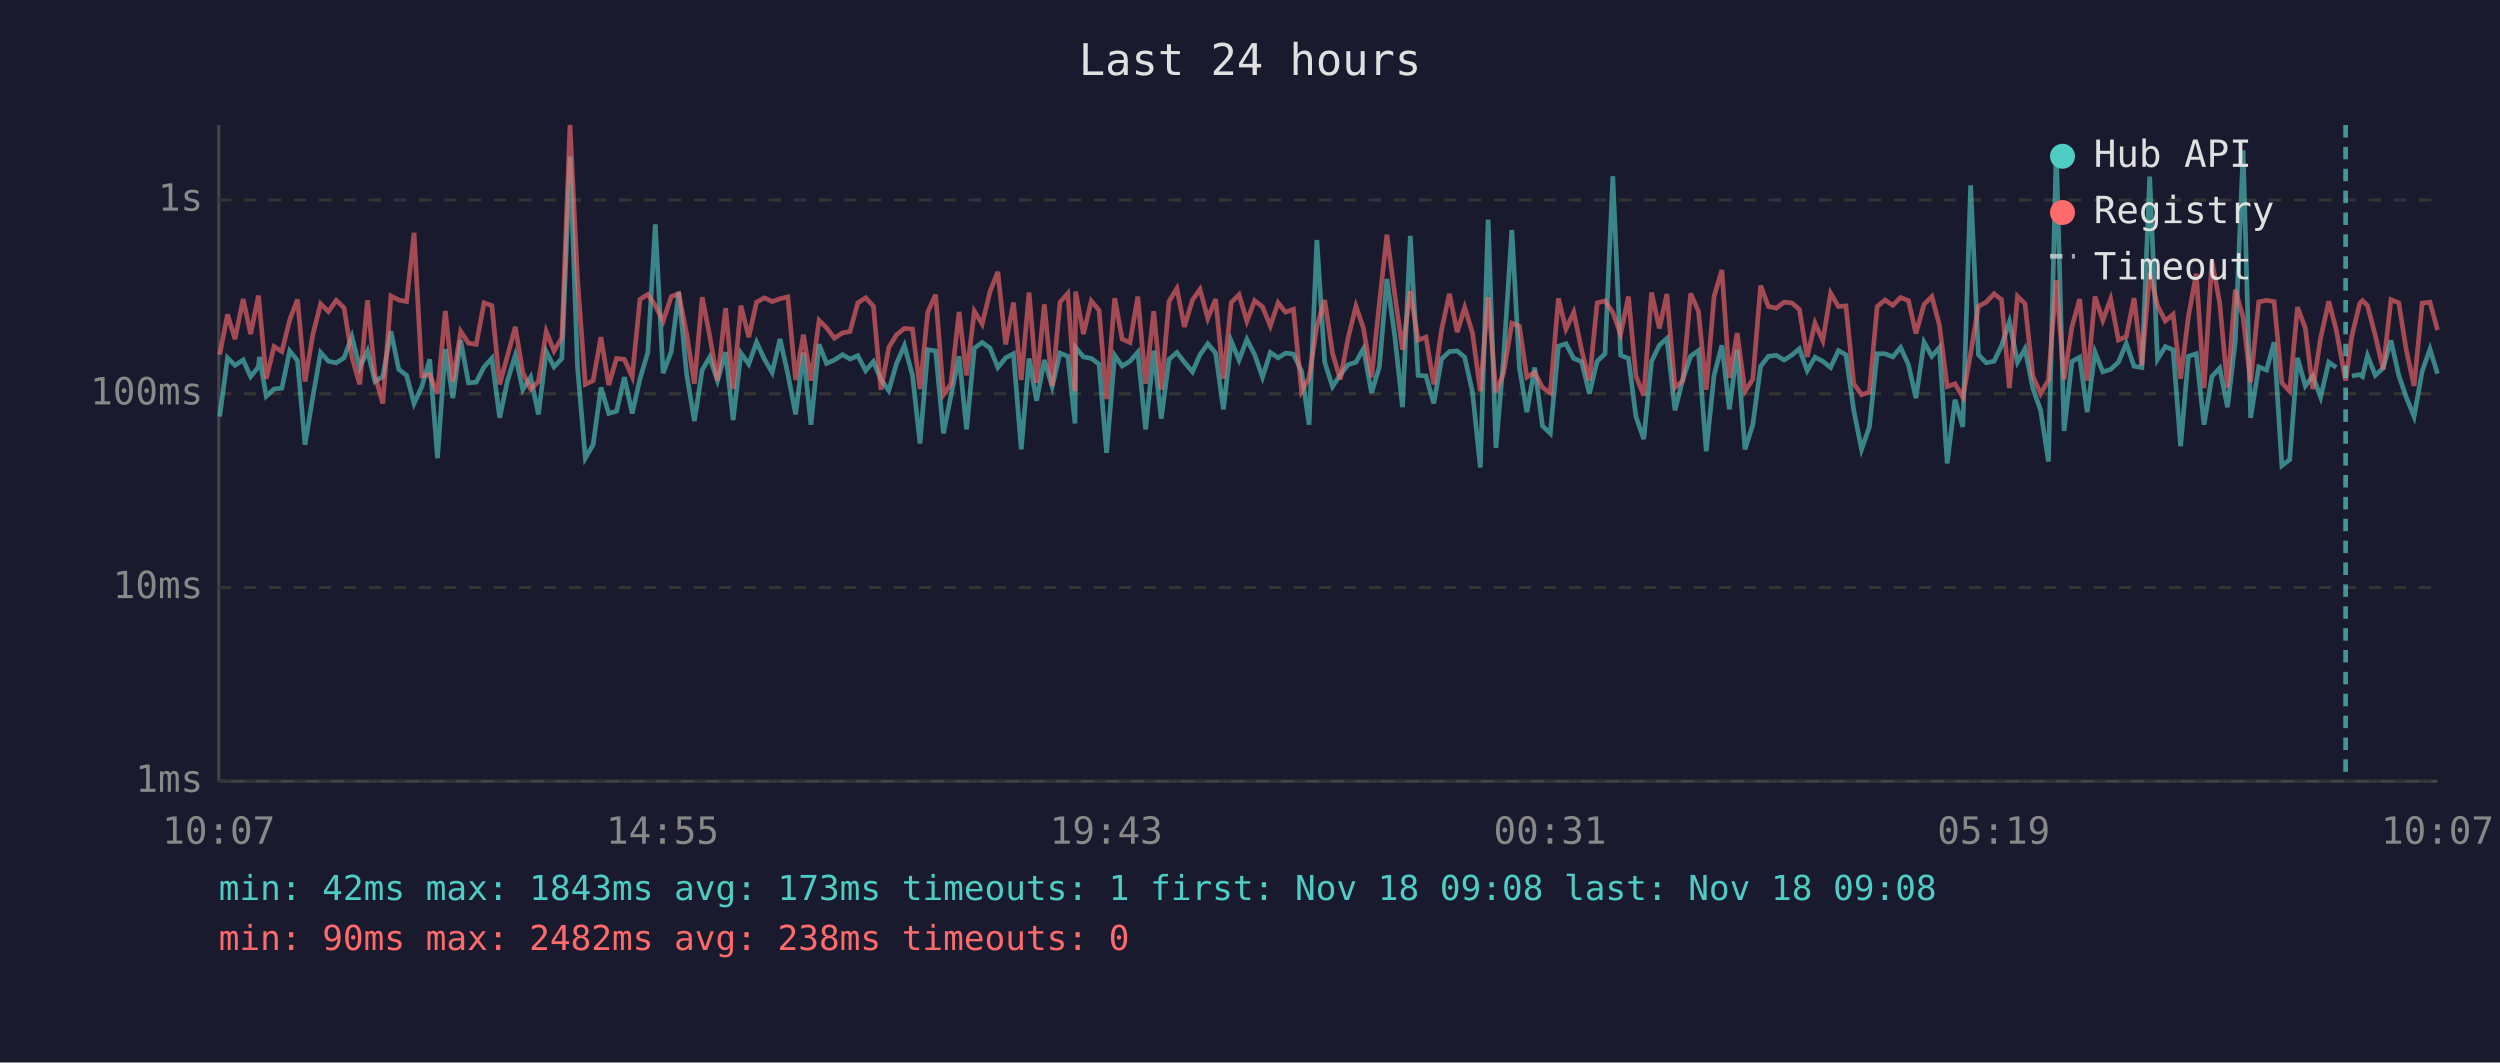
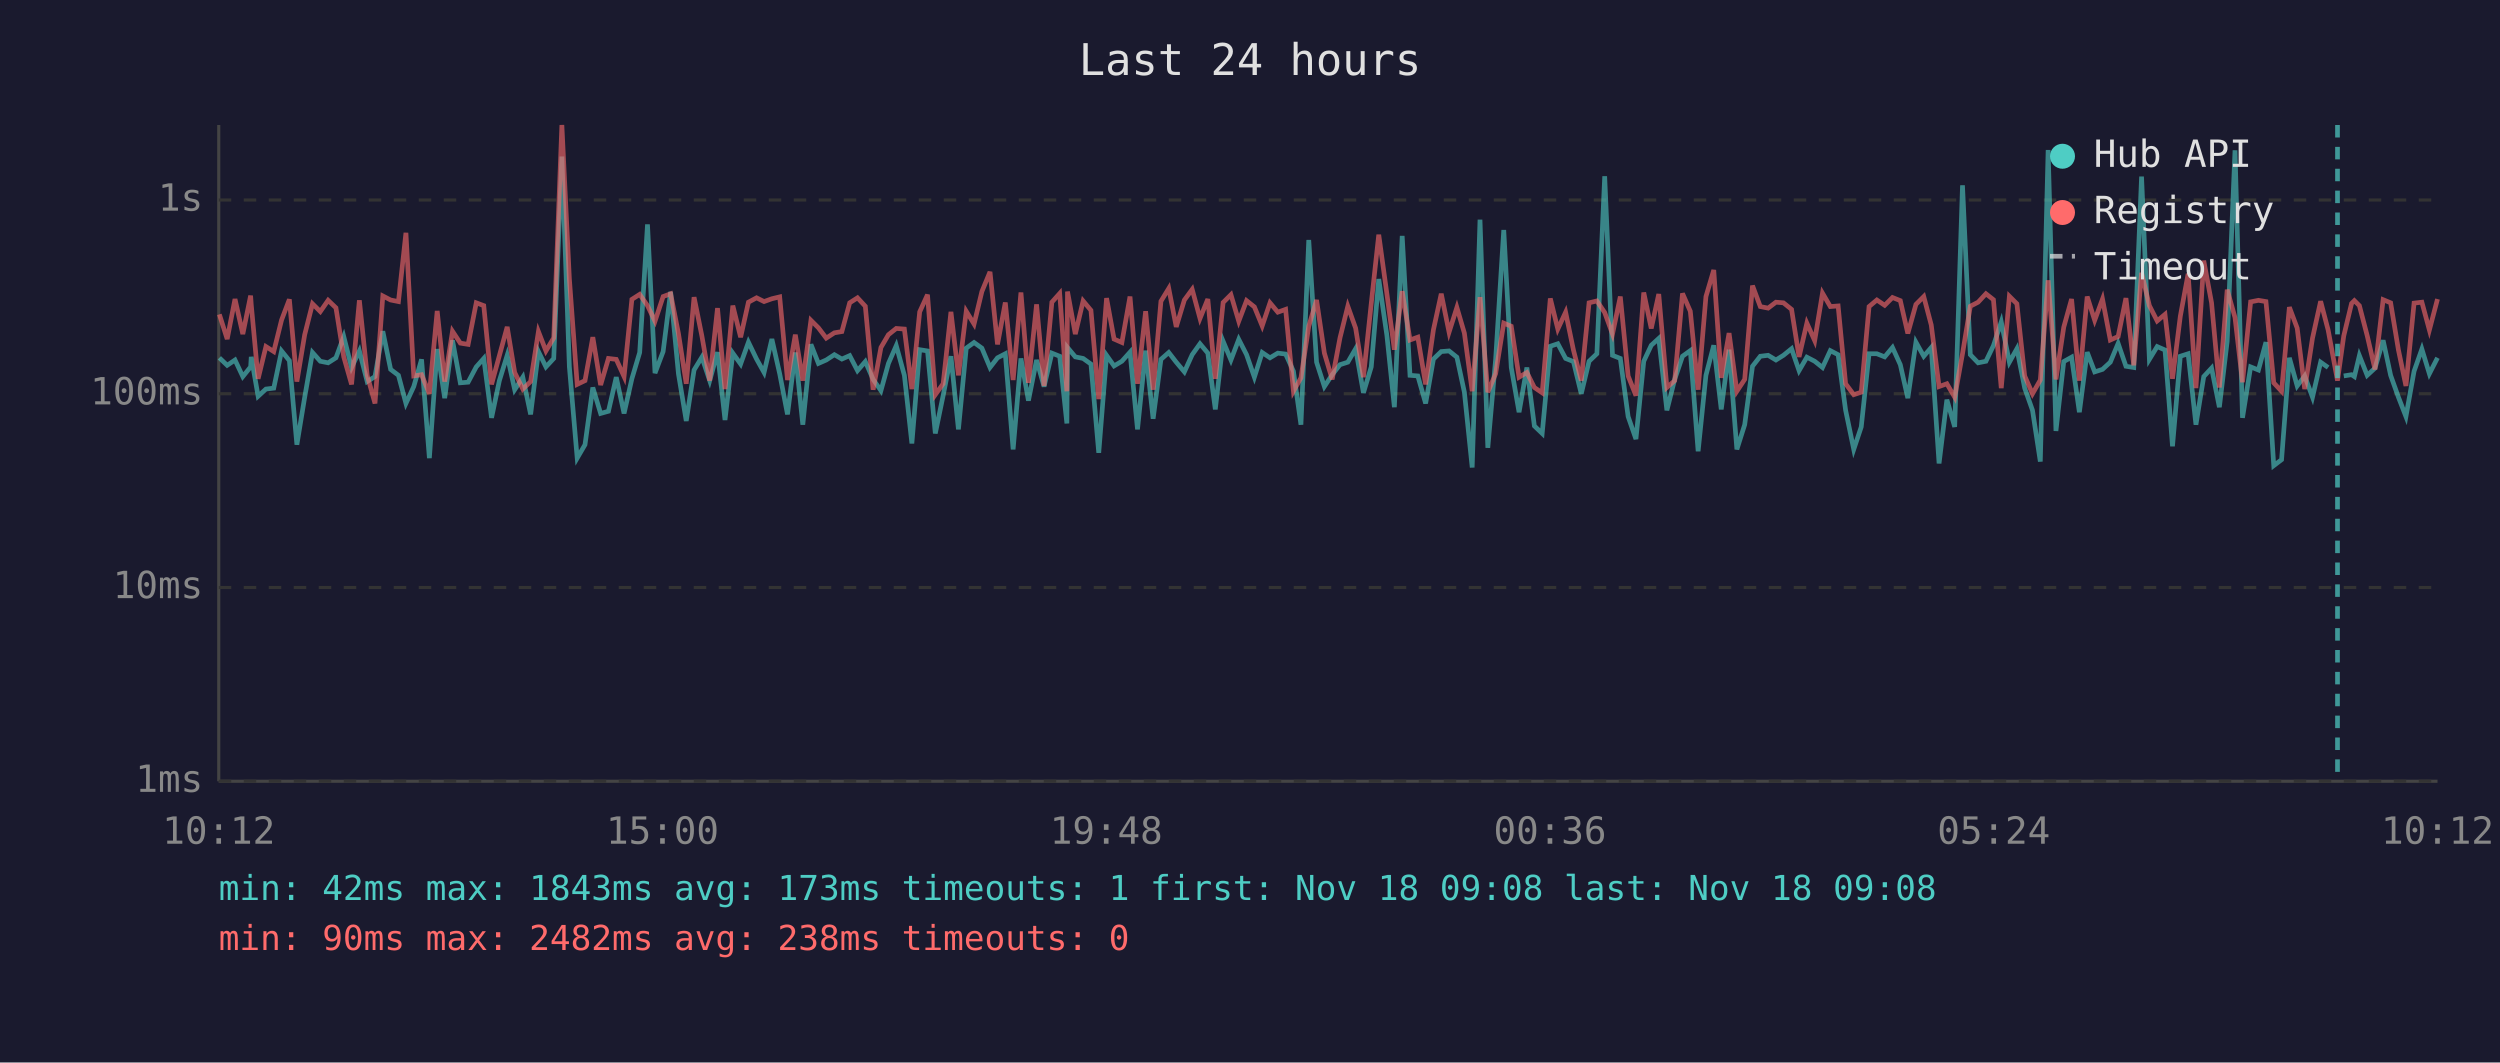
<svg xmlns="http://www.w3.org/2000/svg" viewBox="0 0 800 340" font-family="monospace" font-size="12">
  <rect width="800" height="340" fill="#1a1a2e" />
  <text x="400" y="24" fill="#e0e0e0" font-size="14" text-anchor="middle">Last 24 hours</text>
  <line x1="70" y1="40" x2="70" y2="250" stroke="#444" stroke-width="1" />
  <line x1="70" y1="250" x2="780" y2="250" stroke="#444" stroke-width="1" />
  <line x1="70" y1="250" x2="780" y2="250" stroke="#333" stroke-width="1" stroke-dasharray="4" />
  <text x="65" y="250" fill="#888" text-anchor="end" dominant-baseline="middle">1ms</text>
  <line x1="70" y1="188" x2="780" y2="188" stroke="#333" stroke-width="1" stroke-dasharray="4" />
  <text x="65" y="188" fill="#888" text-anchor="end" dominant-baseline="middle">10ms</text>
  <line x1="70" y1="126" x2="780" y2="126" stroke="#333" stroke-width="1" stroke-dasharray="4" />
  <text x="65" y="126" fill="#888" text-anchor="end" dominant-baseline="middle">100ms</text>
  <line x1="70" y1="64" x2="780" y2="64" stroke="#333" stroke-width="1" stroke-dasharray="4" />
  <text x="65" y="64" fill="#888" text-anchor="end" dominant-baseline="middle">1s</text>
-   <text x="70" y="270" fill="#888" text-anchor="middle">10:07</text>
-   <text x="212" y="270" fill="#888" text-anchor="middle">14:55</text>
-   <text x="354" y="270" fill="#888" text-anchor="middle">19:43</text>
-   <text x="496" y="270" fill="#888" text-anchor="middle">00:31</text>
-   <text x="638" y="270" fill="#888" text-anchor="middle">05:19</text>
-   <text x="780" y="270" fill="#888" text-anchor="middle">10:07</text>
-   <polyline points="70.3,133.3 72.8,114.5 75.2,116.9 77.8,115.2 80.2,120.5 82.7,117.4 83.0,114.2 85.2,126.8 87.7,124.5 90.2,124.2 92.7,112.3 95.2,115.4 97.6,142.3 100.1,127.1 102.6,112.8 105.1,115.6 107.6,116.1 110.1,114.5 112.6,107.7 115.1,117.6 117.6,112.3 120.0,122.1 122.5,120.5 125.1,106.0 127.6,118.2 130.1,120.1 132.5,129.1 135.0,123.7 137.5,115.0 140.0,146.6 142.5,111.7 144.9,127.4 147.4,108.9 149.9,122.5 152.4,122.3 154.9,117.4 157.4,114.7 159.9,133.7 162.4,121.8 164.9,113.7 167.3,124.7 169.8,120.7 172.3,132.6 174.8,112.5 177.3,117.4 179.8,114.7 182.4,50.1 184.8,117.4 187.3,146.6 189.8,142.3 192.3,124.0 194.8,132.3 197.3,131.6 199.8,120.7 202.3,132.3 204.8,121.2 207.3,112.8 209.7,71.8 212.2,119.4 214.8,112.5 217.2,93.4 219.7,119.6 222.2,134.7 224.7,118.4 227.1,114.3 229.6,121.8 232.2,112.7 234.6,134.4 237.1,113.0 239.6,116.5 242.1,109.5 244.6,114.9 247.1,119.2 249.6,108.5 252.1,119.6 254.6,132.6 257.1,112.8 259.5,135.9 262.1,110.2 264.5,116.3 267.0,115.2 269.6,113.5 272.0,114.9 274.5,113.8 277.0,118.6 279.5,115.7 281.9,121.4 284.4,125.0 286.9,116.3 289.4,110.6 292.0,120.1 294.4,141.9 296.9,111.9 299.4,112.3 301.9,138.7 304.3,126.6 306.9,114.0 309.3,137.4 311.8,111.4 314.3,109.6 316.8,111.4 319.3,117.6 321.8,114.5 324.3,113.2 326.8,143.8 329.3,114.7 331.7,128.2 334.2,115.2 336.7,123.7 339.2,113.0 341.7,114.0 344.0,135.5 344.2,111.2 346.7,114.2 349.2,114.7 351.7,116.5 354.1,144.9 356.7,113.7 359.1,117.1 361.6,115.6 364.1,112.7 366.6,137.4 369.2,112.2 371.6,134.0 374.1,115.0 376.6,112.8 379.0,115.9 381.6,119.0 384.0,113.5 386.5,110.0 389.0,113.0 391.5,131.0 394.0,109.2 396.5,115.2 399.0,108.6 401.5,113.5 404.0,120.7 406.5,112.8 409.0,114.5 411.4,113.0 413.9,113.3 416.5,118.8 418.9,135.9 421.4,76.8 423.9,115.9 426.4,123.7 428.9,119.9 431.4,116.7 433.9,115.9 436.3,111.6 438.9,125.7 441.4,117.4 443.8,89.3 446.3,107.3 448.8,130.3 451.3,75.5 453.8,120.1 456.3,120.3 458.8,129.1 461.3,114.9 463.8,112.5 466.3,112.3 468.7,114.3 471.2,125.5 473.7,149.6 476.2,70.3 478.7,143.3 481.1,115.0 483.8,73.6 486.2,117.6 488.6,131.9 491.1,117.6 493.6,136.3 496.1,138.7 498.7,110.8 501.1,110.0 503.6,114.7 506.1,115.7 508.6,126.0 511.1,115.6 513.6,113.2 516.1,56.4 518.6,113.7 521.1,114.7 523.5,133.3 526.0,140.5 528.5,115.6 531.0,110.5 533.4,108.3 536.0,131.3 538.5,121.4 541.0,114.0 543.5,112.2 546.0,144.4 548.5,120.1 551.0,110.5 553.4,131.0 555.9,111.9 558.4,143.8 560.9,135.9 563.4,117.2 565.9,114.0 568.4,113.7 570.9,115.2 573.3,113.7 575.8,111.6 578.3,118.6 580.8,114.3 583.3,115.6 585.8,117.6 588.3,112.2 590.7,113.5 593.2,131.3 595.7,143.8 598.2,136.6 600.7,113.2 603.2,113.2 605.7,114.2 608.2,111.2 610.7,116.7 613.1,127.4 615.7,109.5 618.2,114.0 620.6,111.2 623.1,148.3 625.6,127.9 628.1,136.6 630.6,59.3 633.1,113.5 635.6,116.1 638.1,115.6 640.5,110.6 643.0,103.0 645.6,115.9 648.0,111.6 650.5,124.2 653.0,131.3 655.5,147.7 658.0,48.0 660.5,137.9 663.0,115.7 665.5,114.3 667.9,131.9 670.4,112.7 672.9,119.0 675.4,118.2 677.9,115.9 680.4,109.9 682.9,117.2 685.4,117.6 687.9,56.5 690.4,115.0 692.9,110.9 695.4,112.0 697.8,142.8 700.3,114.0 702.8,113.2 705.3,135.9 707.8,120.5 710.3,117.8 712.8,130.3 715.3,109.2 717.8,48.1 720.2,133.7 722.8,117.4 725.3,118.4 727.7,109.5 730.2,149.0 732.7,147.1 735.2,114.5 737.7,123.5 740.1,120.3 742.6,127.1 745.2,115.9 747.6,117.6" fill="none" stroke="#4ecdc4" stroke-width="1.5" opacity="0.6" />
-   <polyline points="752.6,120.3 755.1,119.9 756.0,120.5 757.6,113.8 760.1,120.1 762.6,117.8 765.1,108.9 767.6,120.1 770.0,127.1 772.5,133.3 775.1,118.8 777.6,111.7 780.0,119.6" fill="none" stroke="#4ecdc4" stroke-width="1.5" opacity="0.6" />
-   <polyline points="70.3,113.5 72.8,100.6 75.2,108.5 77.8,95.7 80.2,106.9 82.7,94.6 83.0,97.5 85.2,121.2 87.7,110.9 90.2,112.5 92.7,102.4 95.2,95.8 97.6,122.1 100.1,107.1 102.6,97.2 105.1,99.7 107.6,96.1 110.1,98.5 112.6,114.2 115.1,123.0 117.6,96.1 120.0,120.1 122.5,129.1 125.1,94.7 127.6,96.0 130.1,96.5 132.5,74.5 135.0,120.3 137.5,119.9 140.0,126.0 142.5,99.5 144.9,122.1 147.4,106.0 149.9,109.8 152.4,110.2 154.9,96.9 157.4,97.8 159.9,123.0 162.4,113.8 164.9,104.6 167.3,119.2 169.8,124.5 172.3,122.1 174.8,106.1 177.3,112.3 179.8,108.1 182.4,40.0 184.8,89.2 187.3,123.0 189.8,121.8 192.3,107.9 194.8,123.2 197.3,114.7 199.8,115.0 202.3,120.5 204.8,95.8 207.3,94.2 209.7,97.8 212.2,102.8 214.8,94.9 217.2,94.0 219.7,106.7 222.2,122.8 224.7,95.1 227.1,107.5 229.6,121.8 232.2,98.6 234.6,124.5 237.1,97.8 239.6,107.9 242.1,96.7 244.6,95.3 247.1,96.5 249.6,95.6 252.1,95.0 254.6,121.6 257.1,107.1 259.5,121.8 262.1,102.5 264.5,104.9 267.0,108.2 269.6,106.5 272.0,106.1 274.5,96.9 277.0,95.3 279.5,98.0 281.9,124.7 284.4,111.2 286.9,107.1 289.4,105.1 292.0,105.3 294.4,124.5 296.9,99.8 299.4,94.3 301.9,126.3 304.3,122.8 306.9,99.8 309.3,120.1 311.8,99.6 314.3,103.7 316.8,93.3 319.3,87.0 321.8,110.2 324.3,96.8 326.8,121.6 329.3,93.6 331.7,122.5 334.2,97.4 336.7,123.5 339.2,96.7 341.7,93.9 344.0,125.2 344.2,93.3 346.7,106.9 349.2,96.3 351.7,99.3 354.1,127.7 356.7,95.4 359.1,108.5 361.6,109.6 364.1,94.9 366.6,122.8 369.2,99.6 371.6,124.7 374.1,96.4 376.6,92.3 379.0,104.6 381.6,96.0 384.0,92.6 386.5,101.9 389.0,95.7 391.5,121.2 394.0,96.8 396.5,94.3 399.0,102.8 401.5,96.2 404.0,98.2 406.5,104.3 409.0,96.9 411.4,99.9 413.9,99.0 416.5,125.2 418.9,120.9 421.4,104.4 423.9,96.0 426.4,113.0 428.9,121.4 431.4,108.1 433.9,98.0 436.3,105.0 438.9,120.7 441.4,97.1 443.8,75.1 446.3,94.0 448.8,111.9 451.3,93.2 453.8,108.8 456.3,107.9 458.8,123.0 461.3,105.5 463.8,94.0 466.3,106.3 468.7,98.4 471.2,106.6 473.7,125.2 476.2,95.1 478.7,125.5 481.1,119.6 483.8,103.4 486.2,104.4 488.6,120.7 491.1,119.2 493.6,124.0 496.1,125.7 498.7,95.5 501.1,105.3 503.6,99.9 506.1,112.0 508.6,121.8 511.1,96.9 513.6,96.3 516.1,100.0 518.6,106.9 521.1,94.9 523.5,120.3 526.0,126.6 528.5,93.6 531.0,105.1 533.4,94.1 536.0,124.0 538.5,121.8 541.0,93.9 543.5,99.6 546.0,124.7 548.5,94.9 551.0,86.4 553.4,120.9 555.9,106.6 558.4,125.2 560.9,121.4 563.4,91.4 565.9,98.1 568.4,98.6 570.9,96.7 573.3,96.9 575.8,99.0 578.3,114.2 580.8,103.4 583.3,109.0 585.8,93.8 588.3,98.1 590.7,97.9 593.2,122.8 595.7,126.3 598.2,125.5 600.7,98.1 603.2,96.0 605.7,97.7 608.2,95.2 610.7,96.2 613.1,106.7 615.7,97.4 618.2,94.9 620.6,104.0 623.1,123.7 625.6,122.8 628.1,127.1 630.6,113.2 633.1,98.0 635.6,96.7 638.1,94.0 640.5,95.9 643.0,124.2 645.6,94.8 648.0,97.2 650.5,120.3 653.0,126.0 655.5,121.6 658.0,89.7 660.5,121.4 663.0,104.7 665.5,95.7 667.9,121.8 670.4,94.9 672.9,102.5 675.4,95.7 677.9,108.8 680.4,107.7 682.9,95.4 685.4,116.9 687.9,87.3 690.4,97.8 692.9,102.7 695.4,100.6 697.8,121.2 700.3,101.2 702.8,87.6 705.3,124.2 707.8,83.4 710.3,96.9 712.8,124.0 715.3,92.7 717.8,101.6 720.2,122.3 722.8,96.6 725.3,96.1 727.7,96.5 730.2,122.5 732.7,125.2 735.2,98.3 737.7,105.0 740.1,124.5 742.6,108.2 745.2,96.4 747.6,105.6 750.6,121.8 752.6,107.5 755.1,97.1 756.0,96.2 757.6,97.8 760.1,107.4 762.6,118.2 765.1,95.9 767.6,96.9 770.0,112.0 772.5,123.5 775.1,97.0 777.6,96.7 780.0,105.6" fill="none" stroke="#ff6b6b" stroke-width="1.5" opacity="0.6" />
-   <line x1="750.6" y1="40" x2="750.6" y2="250" stroke="#4ecdc4" stroke-width="1.5" stroke-dasharray="4,3" opacity="0.7" />
+   <text x="70" y="270" fill="#888" text-anchor="middle">10:12</text>
+   <text x="212" y="270" fill="#888" text-anchor="middle">15:00</text>
+   <text x="354" y="270" fill="#888" text-anchor="middle">19:48</text>
+   <text x="496" y="270" fill="#888" text-anchor="middle">00:36</text>
+   <text x="638" y="270" fill="#888" text-anchor="middle">05:24</text>
+   <text x="780" y="270" fill="#888" text-anchor="middle">10:12</text>
+   <polyline points="70.2,114.5 72.7,116.9 75.2,115.2 77.7,120.5 80.2,117.4 80.4,114.2 82.6,126.8 85.1,124.5 87.6,124.2 90.1,112.3 92.6,115.4 95.0,142.3 97.5,127.1 100.0,112.8 102.5,115.6 105.0,116.1 107.5,114.5 110.0,107.7 112.5,117.6 115.0,112.3 117.5,122.1 120.0,120.5 122.5,106.0 125.0,118.2 127.5,120.1 129.9,129.1 132.4,123.7 134.9,115.0 137.4,146.6 139.9,111.7 142.3,127.4 144.8,108.9 147.3,122.5 149.8,122.3 152.4,117.4 154.8,114.7 157.3,133.7 159.8,121.8 162.3,113.7 164.7,124.7 167.3,120.7 169.8,132.6 172.3,112.5 174.7,117.4 177.2,114.7 179.8,50.1 182.2,117.4 184.7,146.6 187.2,142.3 189.7,124.0 192.2,132.3 194.7,131.6 197.2,120.7 199.7,132.3 202.2,121.2 204.7,112.8 207.2,71.8 209.6,119.4 212.2,112.5 214.6,93.4 217.1,119.6 219.6,134.7 222.1,118.4 224.6,114.3 227.1,121.8 229.6,112.7 232.0,134.4 234.5,113.0 237.0,116.5 239.5,109.5 242.1,114.9 244.5,119.2 247.0,108.5 249.5,119.6 252.0,132.6 254.5,112.8 256.9,135.9 259.5,110.2 261.9,116.3 264.4,115.2 267.0,113.5 269.4,114.9 271.9,113.8 274.4,118.6 276.9,115.7 279.4,121.4 281.9,125.0 284.3,116.3 286.8,110.6 289.4,120.1 291.8,141.9 294.3,111.9 296.8,112.3 299.3,138.7 301.8,126.6 304.3,114.0 306.7,137.4 309.2,111.4 311.7,109.6 314.2,111.4 316.8,117.6 319.2,114.5 321.7,113.2 324.2,143.8 326.7,114.7 329.1,128.2 331.7,115.2 334.1,123.7 336.6,113.0 339.1,114.0 341.4,135.5 341.6,111.2 344.1,114.2 346.6,114.7 349.1,116.5 351.6,144.9 354.1,113.7 356.5,117.1 359.0,115.6 361.6,112.7 364.0,137.4 366.6,112.2 369.0,134.0 371.5,115.0 374.0,112.8 376.4,115.9 379.0,119.0 381.5,113.5 384.0,110.0 386.5,113.0 388.9,131.0 391.4,109.2 393.9,115.2 396.4,108.6 398.9,113.5 401.4,120.7 403.9,112.8 406.4,114.5 408.9,113.0 411.4,113.3 413.9,118.8 416.3,135.9 418.8,76.8 421.3,115.9 423.8,123.7 426.3,119.9 428.8,116.7 431.3,115.9 433.8,111.6 436.3,125.7 438.8,117.4 441.2,89.3 443.8,107.3 446.2,130.3 448.7,75.5 451.2,120.1 453.7,120.3 456.2,129.1 458.7,114.9 461.2,112.5 463.7,112.3 466.2,114.3 468.6,125.5 471.1,149.6 473.6,70.3 476.1,143.3 478.6,115.0 481.2,73.6 483.6,117.6 486.1,131.9 488.6,117.6 491.0,136.3 493.5,138.7 496.1,110.8 498.5,110.0 501.0,114.7 503.5,115.7 506.0,126.0 508.5,115.6 511.0,113.2 513.5,56.4 516.0,113.7 518.5,114.7 521.0,133.3 523.5,140.5 526.0,115.6 528.4,110.5 530.8,108.3 533.4,131.3 535.9,121.4 538.4,114.0 540.9,112.2 543.4,144.4 545.9,120.1 548.4,110.5 550.8,131.0 553.3,111.9 555.8,143.8 558.3,135.9 560.8,117.2 563.3,114.0 565.8,113.7 568.3,115.2 570.7,113.7 573.3,111.6 575.7,118.6 578.2,114.3 580.7,115.6 583.2,117.6 585.7,112.2 588.2,113.5 590.6,131.3 593.2,143.8 595.6,136.6 598.1,113.2 600.6,113.2 603.1,114.2 605.6,111.2 608.1,116.7 610.5,127.4 613.1,109.5 615.6,114.0 618.0,111.2 620.5,148.3 623.0,127.9 625.5,136.6 628.0,59.3 630.5,113.5 633.0,116.1 635.5,115.6 637.9,110.6 640.4,103.0 643.0,115.9 645.4,111.6 647.9,124.2 650.4,131.3 652.9,147.7 655.4,48.0 657.9,137.9 660.4,115.7 662.9,114.3 665.4,131.9 667.9,112.7 670.3,119.0 672.8,118.2 675.3,115.9 677.8,109.9 680.3,117.2 682.8,117.6 685.3,56.5 687.8,115.0 690.3,110.9 692.8,112.0 695.2,142.8 697.7,114.0 700.2,113.2 702.7,135.9 705.2,120.5 707.7,117.8 710.2,130.3 712.7,109.2 715.2,48.1 717.6,133.7 720.2,117.4 722.7,118.4 725.1,109.5 727.6,149.0 730.1,147.1 732.6,114.5 735.1,123.5 737.5,120.3 740.0,127.1 742.6,115.9 745.0,117.6" fill="none" stroke="#4ecdc4" stroke-width="1.5" opacity="0.6" />
+   <polyline points="750.0,120.3 752.5,119.9 753.4,120.5 755.0,113.8 757.5,120.1 760.0,117.8 762.6,108.9 765.0,120.1 767.5,127.1 769.9,133.3 772.5,118.8 775.0,111.7 777.4,119.6 780.0,114.5" fill="none" stroke="#4ecdc4" stroke-width="1.5" opacity="0.6" />
+   <polyline points="70.2,100.6 72.7,108.5 75.2,95.7 77.7,106.9 80.2,94.6 80.4,97.5 82.6,121.2 85.1,110.9 87.6,112.5 90.1,102.4 92.6,95.8 95.0,122.1 97.5,107.1 100.0,97.2 102.5,99.7 105.0,96.1 107.5,98.5 110.0,114.2 112.5,123.0 115.0,96.1 117.5,120.1 120.0,129.1 122.5,94.7 125.0,96.0 127.5,96.5 129.9,74.5 132.4,120.3 134.9,119.9 137.4,126.0 139.9,99.5 142.3,122.1 144.8,106.0 147.3,109.8 149.8,110.2 152.4,96.9 154.8,97.8 157.3,123.0 159.8,113.8 162.3,104.6 164.7,119.2 167.3,124.5 169.8,122.1 172.3,106.1 174.7,112.3 177.2,108.1 179.8,40.0 182.2,89.2 184.7,123.0 187.2,121.8 189.7,107.9 192.2,123.2 194.7,114.7 197.2,115.0 199.7,120.5 202.2,95.8 204.7,94.2 207.2,97.8 209.6,102.8 212.2,94.9 214.6,94.0 217.1,106.7 219.6,122.8 222.1,95.1 224.6,107.5 227.1,121.8 229.6,98.6 232.0,124.5 234.5,97.8 237.0,107.9 239.5,96.7 242.1,95.3 244.5,96.5 247.0,95.6 249.5,95.0 252.0,121.6 254.5,107.1 256.9,121.8 259.5,102.5 261.9,104.9 264.4,108.2 267.0,106.5 269.4,106.1 271.9,96.9 274.4,95.3 276.9,98.0 279.4,124.7 281.9,111.2 284.3,107.1 286.8,105.1 289.4,105.3 291.8,124.5 294.3,99.8 296.8,94.3 299.3,126.3 301.8,122.8 304.3,99.8 306.7,120.1 309.2,99.6 311.7,103.7 314.2,93.3 316.8,87.0 319.2,110.2 321.7,96.8 324.2,121.6 326.7,93.6 329.1,122.5 331.7,97.4 334.1,123.5 336.6,96.7 339.1,93.9 341.4,125.2 341.6,93.3 344.1,106.9 346.6,96.3 349.1,99.3 351.6,127.7 354.1,95.4 356.5,108.5 359.0,109.6 361.6,94.9 364.0,122.8 366.6,99.6 369.0,124.7 371.5,96.4 374.0,92.3 376.4,104.6 379.0,96.0 381.5,92.6 384.0,101.9 386.5,95.7 388.9,121.2 391.4,96.8 393.9,94.3 396.4,102.8 398.9,96.2 401.4,98.2 403.9,104.3 406.4,96.9 408.9,99.9 411.4,99.0 413.9,125.2 416.3,120.9 418.8,104.4 421.3,96.0 423.8,113.0 426.3,121.4 428.8,108.1 431.3,98.0 433.8,105.0 436.3,120.7 438.8,97.1 441.2,75.1 443.8,94.0 446.2,111.9 448.7,93.2 451.2,108.8 453.7,107.9 456.2,123.0 458.7,105.5 461.2,94.0 463.7,106.3 466.2,98.4 468.6,106.6 471.1,125.2 473.6,95.1 476.1,125.5 478.6,119.6 481.2,103.4 483.6,104.4 486.1,120.7 488.6,119.2 491.0,124.0 493.5,125.7 496.1,95.5 498.5,105.3 501.0,99.9 503.5,112.0 506.0,121.8 508.5,96.9 511.0,96.3 513.5,100.0 516.0,106.9 518.5,94.9 521.0,120.3 523.5,126.6 526.0,93.6 528.4,105.1 530.8,94.1 533.4,124.0 535.9,121.8 538.4,93.9 540.9,99.6 543.4,124.7 545.9,94.9 548.4,86.4 550.8,120.9 553.3,106.6 555.8,125.2 558.3,121.4 560.8,91.4 563.3,98.1 565.8,98.6 568.3,96.7 570.7,96.9 573.3,99.0 575.7,114.2 578.2,103.4 580.7,109.0 583.2,93.8 585.7,98.1 588.2,97.9 590.6,122.8 593.2,126.3 595.6,125.5 598.1,98.1 600.6,96.0 603.1,97.7 605.6,95.2 608.1,96.2 610.5,106.7 613.1,97.4 615.6,94.9 618.0,104.0 620.5,123.7 623.0,122.8 625.5,127.1 628.0,113.2 630.5,98.0 633.0,96.7 635.5,94.0 637.9,95.9 640.4,124.2 643.0,94.8 645.4,97.2 647.9,120.3 650.4,126.0 652.9,121.6 655.4,89.7 657.9,121.4 660.4,104.7 662.9,95.7 665.4,121.8 667.9,94.9 670.3,102.5 672.8,95.7 675.3,108.8 677.8,107.7 680.3,95.4 682.8,116.9 685.3,87.3 687.8,97.8 690.3,102.7 692.8,100.6 695.2,121.2 697.7,101.2 700.2,87.6 702.7,124.2 705.2,83.4 707.7,96.9 710.2,124.0 712.7,92.7 715.2,101.6 717.6,122.3 720.2,96.6 722.7,96.1 725.1,96.5 727.6,122.5 730.1,125.2 732.6,98.3 735.1,105.0 737.5,124.5 740.0,108.2 742.6,96.4 745.0,105.6 748.0,121.8 750.0,107.5 752.5,97.1 753.4,96.2 755.0,97.8 757.5,107.4 760.0,118.2 762.6,95.9 765.0,96.9 767.5,112.0 769.9,123.5 772.5,97.0 775.0,96.7 777.4,105.6 780.0,95.7" fill="none" stroke="#ff6b6b" stroke-width="1.5" opacity="0.6" />
+   <line x1="748.0" y1="40" x2="748.0" y2="250" stroke="#4ecdc4" stroke-width="1.5" stroke-dasharray="4,3" opacity="0.7" />
  <circle cx="660" cy="50" r="4" fill="#4ecdc4" />
  <text x="670" y="50" fill="#e0e0e0" dominant-baseline="middle">Hub API</text>
  <circle cx="660" cy="68" r="4" fill="#ff6b6b" />
  <text x="670" y="68" fill="#e0e0e0" dominant-baseline="middle">Registry</text>
  <line x1="656" y1="82" x2="664" y2="82" stroke="#e0e0e0" stroke-width="1.5" stroke-dasharray="4,3" opacity="0.7" />
  <text x="670" y="86" fill="#e0e0e0" dominant-baseline="middle">Timeout</text>
  <text x="70" y="288" fill="#4ecdc4" font-size="11">min: 42ms  max: 1843ms  avg: 173ms  timeouts: 1  first: Nov 18 09:08  last: Nov 18 09:08</text>
  <text x="70" y="304" fill="#ff6b6b" font-size="11">min: 90ms  max: 2482ms  avg: 238ms  timeouts: 0</text>
</svg>
